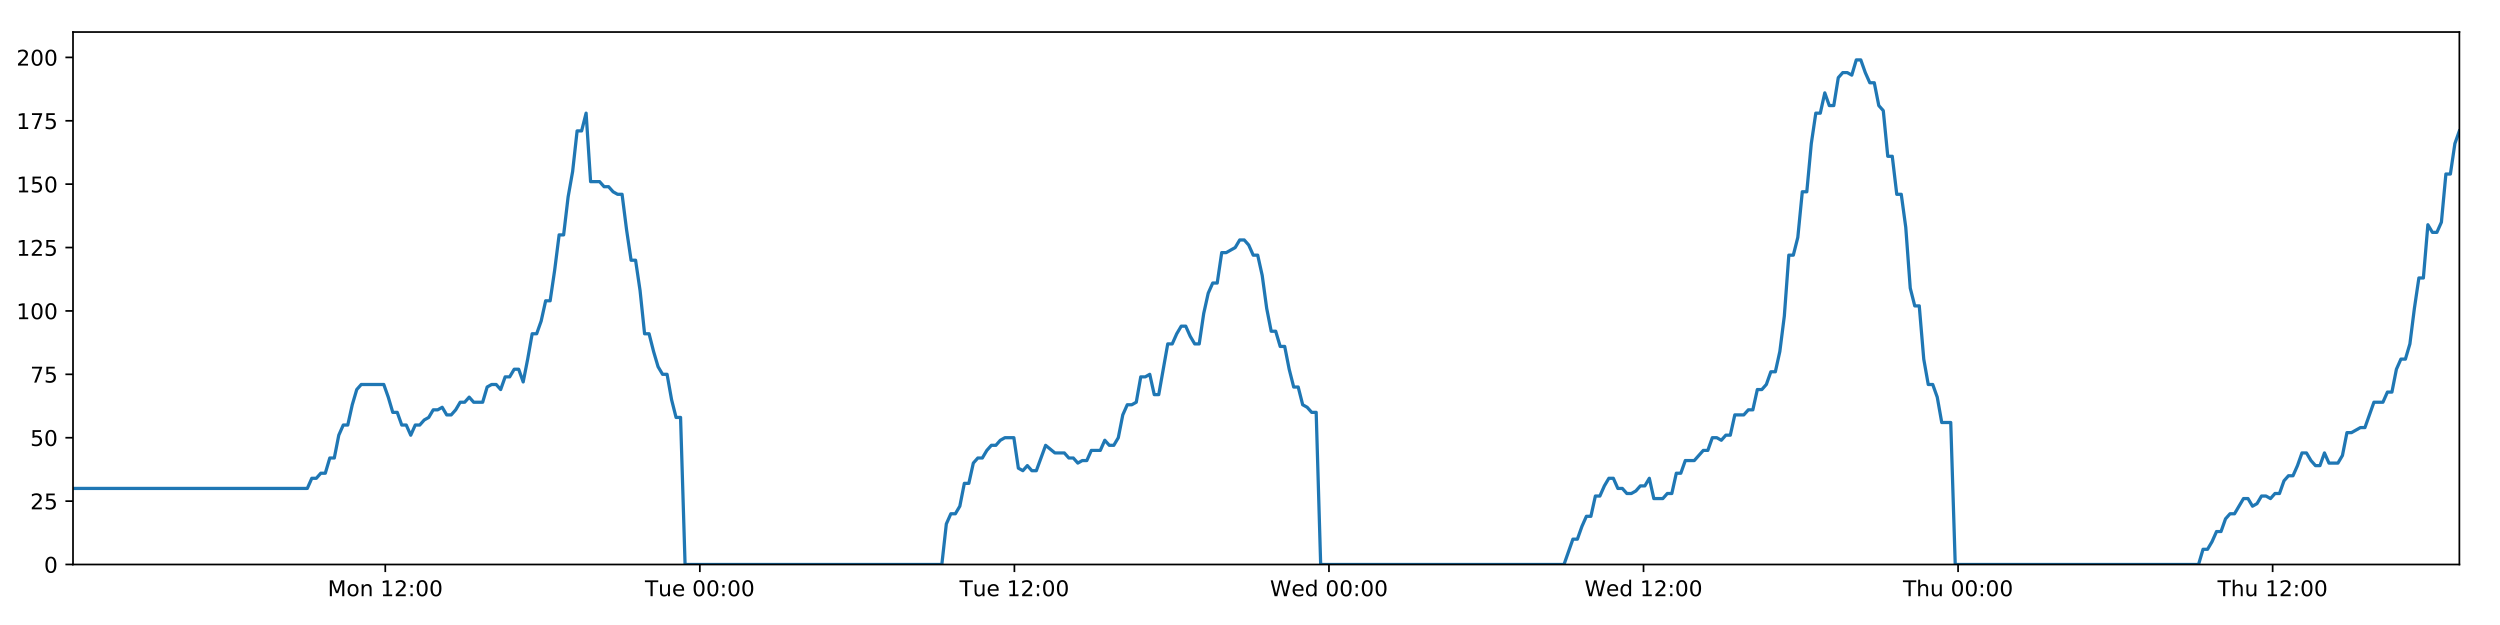
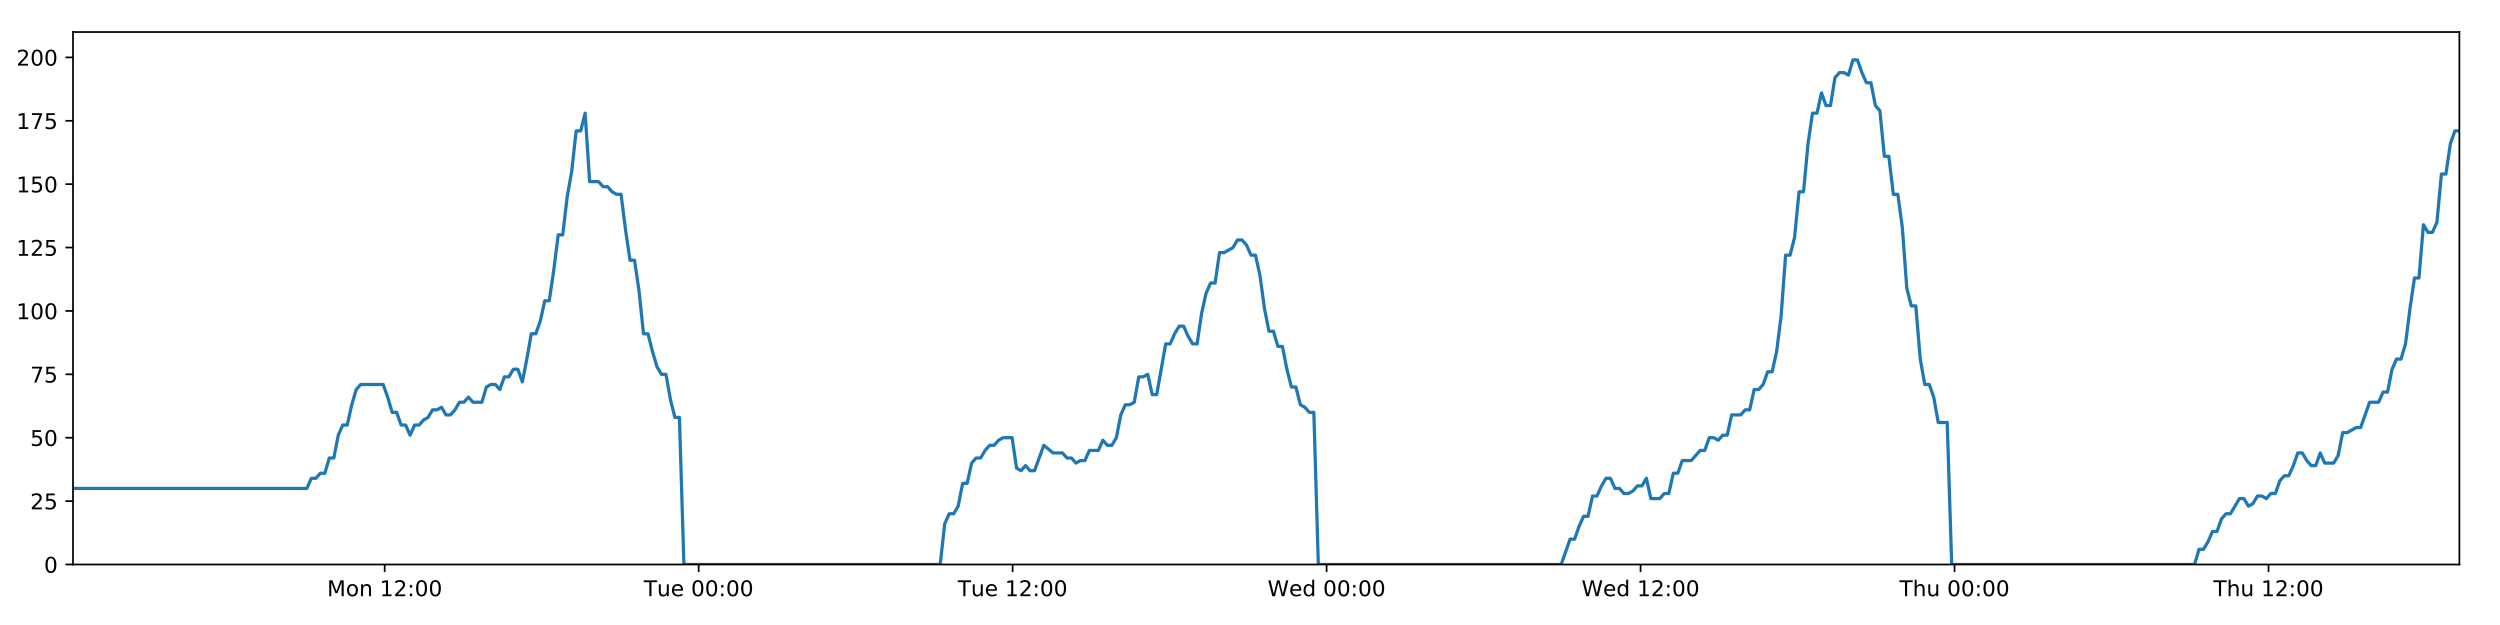
<svg xmlns="http://www.w3.org/2000/svg" xmlns:xlink="http://www.w3.org/1999/xlink" height="288pt" version="1.1" viewBox="0 0 1152 288" width="1152pt">
  <defs>
    <style type="text/css">
*{stroke-linecap:butt;stroke-linejoin:round;}
  </style>
  </defs>
  <g id="figure_1">
    <g id="patch_1">
      <path d="M 0 288  L 1152 288  L 1152 0  L 0 0  z " style="fill:#ffffff;" />
    </g>
    <g id="axes_1">
      <g id="patch_2">
        <path d="M 33.64 260.12  L 1133.28 260.12  L 1133.28 14.76  L 33.64 14.76  z " style="fill:#ffffff;" />
      </g>
      <g id="matplotlib.axis_1">
        <g id="xtick_1">
          <g id="line2d_1">
            <defs>
-               <path d="M 0 0  L 0 3.5  " id="m4837c3ed05" style="stroke:#000000;stroke-width:0.8;" />
-             </defs>
-             <g>
-               <use style="stroke:#000000;stroke-width:0.8;" x="177.538" xlink:href="#m4837c3ed05" y="260.12" />
+               <path d="M 0 0  L 0 3.5  " id="mdb203596a9" style="stroke:#000000;stroke-width:0.8;" />
+             </defs>
+             <g>
+               <use style="stroke:#000000;stroke-width:0.8;" x="177.267" xlink:href="#mdb203596a9" y="260.12" />
            </g>
          </g>
          <g id="text_1">
            <defs>
              <path d="M 9.812 72.906  L 24.516 72.906  L 43.109 23.297  L 61.812 72.906  L 76.516 72.906  L 76.516 0  L 66.891 0  L 66.891 64.016  L 48.094 14.016  L 38.188 14.016  L 19.391 64.016  L 19.391 0  L 9.812 0  z " id="DejaVuSans-77" />
              <path d="M 30.609 48.391  Q 23.391 48.391 19.188 42.75  Q 14.984 37.109 14.984 27.297  Q 14.984 17.484 19.156 11.844  Q 23.344 6.203 30.609 6.203  Q 37.797 6.203 41.984 11.859  Q 46.188 17.531 46.188 27.297  Q 46.188 37.016 41.984 42.703  Q 37.797 48.391 30.609 48.391  z M 30.609 56  Q 42.328 56 49.016 48.375  Q 55.719 40.766 55.719 27.297  Q 55.719 13.875 49.016 6.219  Q 42.328 -1.422 30.609 -1.422  Q 18.844 -1.422 12.172 6.219  Q 5.516 13.875 5.516 27.297  Q 5.516 40.766 12.172 48.375  Q 18.844 56 30.609 56  z " id="DejaVuSans-111" />
              <path d="M 54.891 33.016  L 54.891 0  L 45.906 0  L 45.906 32.719  Q 45.906 40.484 42.875 44.328  Q 39.844 48.188 33.797 48.188  Q 26.516 48.188 22.312 43.547  Q 18.109 38.922 18.109 30.906  L 18.109 0  L 9.078 0  L 9.078 54.688  L 18.109 54.688  L 18.109 46.188  Q 21.344 51.125 25.703 53.562  Q 30.078 56 35.797 56  Q 45.219 56 50.047 50.172  Q 54.891 44.344 54.891 33.016  z " id="DejaVuSans-110" />
              <path id="DejaVuSans-32" />
              <path d="M 12.406 8.297  L 28.516 8.297  L 28.516 63.922  L 10.984 60.406  L 10.984 69.391  L 28.422 72.906  L 38.281 72.906  L 38.281 8.297  L 54.391 8.297  L 54.391 0  L 12.406 0  z " id="DejaVuSans-49" />
              <path d="M 19.188 8.297  L 53.609 8.297  L 53.609 0  L 7.328 0  L 7.328 8.297  Q 12.938 14.109 22.625 23.891  Q 32.328 33.688 34.812 36.531  Q 39.547 41.844 41.422 45.531  Q 43.312 49.219 43.312 52.781  Q 43.312 58.594 39.234 62.25  Q 35.156 65.922 28.609 65.922  Q 23.969 65.922 18.812 64.312  Q 13.672 62.703 7.812 59.422  L 7.812 69.391  Q 13.766 71.781 18.938 73  Q 24.125 74.219 28.422 74.219  Q 39.75 74.219 46.484 68.547  Q 53.219 62.891 53.219 53.422  Q 53.219 48.922 51.531 44.891  Q 49.859 40.875 45.406 35.406  Q 44.188 33.984 37.641 27.219  Q 31.109 20.453 19.188 8.297  z " id="DejaVuSans-50" />
              <path d="M 11.719 12.406  L 22.016 12.406  L 22.016 0  L 11.719 0  z M 11.719 51.703  L 22.016 51.703  L 22.016 39.312  L 11.719 39.312  z " id="DejaVuSans-58" />
              <path d="M 31.781 66.406  Q 24.172 66.406 20.328 58.906  Q 16.5 51.422 16.5 36.375  Q 16.5 21.391 20.328 13.891  Q 24.172 6.391 31.781 6.391  Q 39.453 6.391 43.281 13.891  Q 47.125 21.391 47.125 36.375  Q 47.125 51.422 43.281 58.906  Q 39.453 66.406 31.781 66.406  z M 31.781 74.219  Q 44.047 74.219 50.516 64.516  Q 56.984 54.828 56.984 36.375  Q 56.984 17.969 50.516 8.266  Q 44.047 -1.422 31.781 -1.422  Q 19.531 -1.422 13.062 8.266  Q 6.594 17.969 6.594 36.375  Q 6.594 54.828 13.062 64.516  Q 19.531 74.219 31.781 74.219  z " id="DejaVuSans-48" />
            </defs>
-             <g transform="translate(150.9969 274.7184)scale(0.1 -0.1)">
+             <g transform="translate(150.7266 274.7184)scale(0.1 -0.1)">
              <use xlink:href="#DejaVuSans-77" />
              <use x="86.279" xlink:href="#DejaVuSans-111" />
              <use x="147.461" xlink:href="#DejaVuSans-110" />
              <use x="210.84" xlink:href="#DejaVuSans-32" />
              <use x="242.627" xlink:href="#DejaVuSans-49" />
              <use x="306.25" xlink:href="#DejaVuSans-50" />
              <use x="369.873" xlink:href="#DejaVuSans-58" />
              <use x="403.564" xlink:href="#DejaVuSans-48" />
              <use x="467.188" xlink:href="#DejaVuSans-48" />
            </g>
          </g>
        </g>
        <g id="xtick_2">
          <g id="line2d_2">
            <g>
-               <use style="stroke:#000000;stroke-width:0.8;" x="322.486" xlink:href="#m4837c3ed05" y="260.12" />
+               <use style="stroke:#000000;stroke-width:0.8;" x="321.944" xlink:href="#mdb203596a9" y="260.12" />
            </g>
          </g>
          <g id="text_2">
            <defs>
              <path d="M -0.297 72.906  L 61.375 72.906  L 61.375 64.594  L 35.5 64.594  L 35.5 0  L 25.594 0  L 25.594 64.594  L -0.297 64.594  z " id="DejaVuSans-84" />
              <path d="M 8.5 21.578  L 8.5 54.688  L 17.484 54.688  L 17.484 21.922  Q 17.484 14.156 20.5 10.266  Q 23.531 6.391 29.594 6.391  Q 36.859 6.391 41.078 11.031  Q 45.312 15.672 45.312 23.688  L 45.312 54.688  L 54.297 54.688  L 54.297 0  L 45.312 0  L 45.312 8.406  Q 42.047 3.422 37.719 1  Q 33.406 -1.422 27.688 -1.422  Q 18.266 -1.422 13.375 4.438  Q 8.5 10.297 8.5 21.578  z M 31.109 56  z " id="DejaVuSans-117" />
              <path d="M 56.203 29.594  L 56.203 25.203  L 14.891 25.203  Q 15.484 15.922 20.484 11.062  Q 25.484 6.203 34.422 6.203  Q 39.594 6.203 44.453 7.469  Q 49.312 8.734 54.109 11.281  L 54.109 2.781  Q 49.266 0.734 44.188 -0.344  Q 39.109 -1.422 33.891 -1.422  Q 20.797 -1.422 13.156 6.188  Q 5.516 13.812 5.516 26.812  Q 5.516 40.234 12.766 48.109  Q 20.016 56 32.328 56  Q 43.359 56 49.781 48.891  Q 56.203 41.797 56.203 29.594  z M 47.219 32.234  Q 47.125 39.594 43.094 43.984  Q 39.062 48.391 32.422 48.391  Q 24.906 48.391 20.391 44.141  Q 15.875 39.891 15.188 32.172  z " id="DejaVuSans-101" />
            </defs>
-             <g transform="translate(297.2004 274.7184)scale(0.1 -0.1)">
+             <g transform="translate(296.6578 274.7184)scale(0.1 -0.1)">
              <use xlink:href="#DejaVuSans-84" />
              <use x="60.85" xlink:href="#DejaVuSans-117" />
              <use x="124.229" xlink:href="#DejaVuSans-101" />
              <use x="185.752" xlink:href="#DejaVuSans-32" />
              <use x="217.539" xlink:href="#DejaVuSans-48" />
              <use x="281.162" xlink:href="#DejaVuSans-48" />
              <use x="344.785" xlink:href="#DejaVuSans-58" />
              <use x="378.477" xlink:href="#DejaVuSans-48" />
              <use x="442.1" xlink:href="#DejaVuSans-48" />
            </g>
          </g>
        </g>
        <g id="xtick_3">
          <g id="line2d_3">
            <g>
-               <use style="stroke:#000000;stroke-width:0.8;" x="467.435" xlink:href="#m4837c3ed05" y="260.12" />
+               <use style="stroke:#000000;stroke-width:0.8;" x="466.62" xlink:href="#mdb203596a9" y="260.12" />
            </g>
          </g>
          <g id="text_3">
-             <g transform="translate(442.1492 274.7184)scale(0.1 -0.1)">
+             <g transform="translate(441.3343 274.7184)scale(0.1 -0.1)">
              <use xlink:href="#DejaVuSans-84" />
              <use x="60.85" xlink:href="#DejaVuSans-117" />
              <use x="124.229" xlink:href="#DejaVuSans-101" />
              <use x="185.752" xlink:href="#DejaVuSans-32" />
              <use x="217.539" xlink:href="#DejaVuSans-49" />
              <use x="281.162" xlink:href="#DejaVuSans-50" />
              <use x="344.785" xlink:href="#DejaVuSans-58" />
              <use x="378.477" xlink:href="#DejaVuSans-48" />
              <use x="442.1" xlink:href="#DejaVuSans-48" />
            </g>
          </g>
        </g>
        <g id="xtick_4">
          <g id="line2d_4">
            <g>
-               <use style="stroke:#000000;stroke-width:0.8;" x="612.384" xlink:href="#m4837c3ed05" y="260.12" />
+               <use style="stroke:#000000;stroke-width:0.8;" x="611.297" xlink:href="#mdb203596a9" y="260.12" />
            </g>
          </g>
          <g id="text_4">
            <defs>
              <path d="M 3.328 72.906  L 13.281 72.906  L 28.609 11.281  L 43.891 72.906  L 54.984 72.906  L 70.312 11.281  L 85.594 72.906  L 95.609 72.906  L 77.297 0  L 64.891 0  L 49.516 63.281  L 33.984 0  L 21.578 0  z " id="DejaVuSans-87" />
              <path d="M 45.406 46.391  L 45.406 75.984  L 54.391 75.984  L 54.391 0  L 45.406 0  L 45.406 8.203  Q 42.578 3.328 38.25 0.953  Q 33.938 -1.422 27.875 -1.422  Q 17.969 -1.422 11.734 6.484  Q 5.516 14.406 5.516 27.297  Q 5.516 40.188 11.734 48.094  Q 17.969 56 27.875 56  Q 33.938 56 38.25 53.625  Q 42.578 51.266 45.406 46.391  z M 14.797 27.297  Q 14.797 17.391 18.875 11.75  Q 22.953 6.109 30.078 6.109  Q 37.203 6.109 41.297 11.75  Q 45.406 17.391 45.406 27.297  Q 45.406 37.203 41.297 42.844  Q 37.203 48.484 30.078 48.484  Q 22.953 48.484 18.875 42.844  Q 14.797 37.203 14.797 27.297  z " id="DejaVuSans-100" />
            </defs>
-             <g transform="translate(585.1949 274.7184)scale(0.1 -0.1)">
+             <g transform="translate(584.1076 274.7184)scale(0.1 -0.1)">
              <use xlink:href="#DejaVuSans-87" />
              <use x="98.799" xlink:href="#DejaVuSans-101" />
              <use x="160.322" xlink:href="#DejaVuSans-100" />
              <use x="223.799" xlink:href="#DejaVuSans-32" />
              <use x="255.586" xlink:href="#DejaVuSans-48" />
              <use x="319.209" xlink:href="#DejaVuSans-48" />
              <use x="382.832" xlink:href="#DejaVuSans-58" />
              <use x="416.523" xlink:href="#DejaVuSans-48" />
              <use x="480.146" xlink:href="#DejaVuSans-48" />
            </g>
          </g>
        </g>
        <g id="xtick_5">
          <g id="line2d_5">
            <g>
-               <use style="stroke:#000000;stroke-width:0.8;" x="757.333" xlink:href="#m4837c3ed05" y="260.12" />
+               <use style="stroke:#000000;stroke-width:0.8;" x="755.973" xlink:href="#mdb203596a9" y="260.12" />
            </g>
          </g>
          <g id="text_5">
-             <g transform="translate(730.1438 274.7184)scale(0.1 -0.1)">
+             <g transform="translate(728.7841 274.7184)scale(0.1 -0.1)">
              <use xlink:href="#DejaVuSans-87" />
              <use x="98.799" xlink:href="#DejaVuSans-101" />
              <use x="160.322" xlink:href="#DejaVuSans-100" />
              <use x="223.799" xlink:href="#DejaVuSans-32" />
              <use x="255.586" xlink:href="#DejaVuSans-49" />
              <use x="319.209" xlink:href="#DejaVuSans-50" />
              <use x="382.832" xlink:href="#DejaVuSans-58" />
              <use x="416.523" xlink:href="#DejaVuSans-48" />
              <use x="480.146" xlink:href="#DejaVuSans-48" />
            </g>
          </g>
        </g>
        <g id="xtick_6">
          <g id="line2d_6">
            <g>
-               <use style="stroke:#000000;stroke-width:0.8;" x="902.282" xlink:href="#m4837c3ed05" y="260.12" />
+               <use style="stroke:#000000;stroke-width:0.8;" x="900.65" xlink:href="#mdb203596a9" y="260.12" />
            </g>
          </g>
          <g id="text_6">
            <defs>
              <path d="M 54.891 33.016  L 54.891 0  L 45.906 0  L 45.906 32.719  Q 45.906 40.484 42.875 44.328  Q 39.844 48.188 33.797 48.188  Q 26.516 48.188 22.312 43.547  Q 18.109 38.922 18.109 30.906  L 18.109 0  L 9.078 0  L 9.078 75.984  L 18.109 75.984  L 18.109 46.188  Q 21.344 51.125 25.703 53.562  Q 30.078 56 35.797 56  Q 45.219 56 50.047 50.172  Q 54.891 44.344 54.891 33.016  z " id="DejaVuSans-104" />
            </defs>
-             <g transform="translate(876.8918 274.7184)scale(0.1 -0.1)">
+             <g transform="translate(875.2598 274.7184)scale(0.1 -0.1)">
              <use xlink:href="#DejaVuSans-84" />
              <use x="61.084" xlink:href="#DejaVuSans-104" />
              <use x="124.463" xlink:href="#DejaVuSans-117" />
              <use x="187.842" xlink:href="#DejaVuSans-32" />
              <use x="219.629" xlink:href="#DejaVuSans-48" />
              <use x="283.252" xlink:href="#DejaVuSans-48" />
              <use x="346.875" xlink:href="#DejaVuSans-58" />
              <use x="380.566" xlink:href="#DejaVuSans-48" />
              <use x="444.189" xlink:href="#DejaVuSans-48" />
            </g>
          </g>
        </g>
        <g id="xtick_7">
          <g id="line2d_7">
            <g>
-               <use style="stroke:#000000;stroke-width:0.8;" x="1047.23" xlink:href="#m4837c3ed05" y="260.12" />
+               <use style="stroke:#000000;stroke-width:0.8;" x="1045.326" xlink:href="#mdb203596a9" y="260.12" />
            </g>
          </g>
          <g id="text_7">
-             <g transform="translate(1021.841 274.7184)scale(0.1 -0.1)">
+             <g transform="translate(1019.936 274.7184)scale(0.1 -0.1)">
              <use xlink:href="#DejaVuSans-84" />
              <use x="61.084" xlink:href="#DejaVuSans-104" />
              <use x="124.463" xlink:href="#DejaVuSans-117" />
              <use x="187.842" xlink:href="#DejaVuSans-32" />
              <use x="219.629" xlink:href="#DejaVuSans-49" />
              <use x="283.252" xlink:href="#DejaVuSans-50" />
              <use x="346.875" xlink:href="#DejaVuSans-58" />
              <use x="380.566" xlink:href="#DejaVuSans-48" />
              <use x="444.189" xlink:href="#DejaVuSans-48" />
            </g>
          </g>
        </g>
      </g>
      <g id="matplotlib.axis_2">
        <g id="ytick_1">
          <g id="line2d_8">
            <defs>
-               <path d="M 0 0  L -3.5 0  " id="m6ba8b453dc" style="stroke:#000000;stroke-width:0.8;" />
-             </defs>
-             <g>
-               <use style="stroke:#000000;stroke-width:0.8;" x="33.64" xlink:href="#m6ba8b453dc" y="260.12" />
+               <path d="M 0 0  L -3.5 0  " id="m751aa26762" style="stroke:#000000;stroke-width:0.8;" />
+             </defs>
+             <g>
+               <use style="stroke:#000000;stroke-width:0.8;" x="33.64" xlink:href="#m751aa26762" y="260.12" />
            </g>
          </g>
          <g id="text_8">
            <g transform="translate(20.2775 263.9192)scale(0.1 -0.1)">
              <use xlink:href="#DejaVuSans-48" />
            </g>
          </g>
        </g>
        <g id="ytick_2">
          <g id="line2d_9">
            <g>
-               <use style="stroke:#000000;stroke-width:0.8;" x="33.64" xlink:href="#m6ba8b453dc" y="230.91" />
+               <use style="stroke:#000000;stroke-width:0.8;" x="33.64" xlink:href="#m751aa26762" y="230.91" />
            </g>
          </g>
          <g id="text_9">
            <defs>
              <path d="M 10.797 72.906  L 49.516 72.906  L 49.516 64.594  L 19.828 64.594  L 19.828 46.734  Q 21.969 47.469 24.109 47.828  Q 26.266 48.188 28.422 48.188  Q 40.625 48.188 47.75 41.5  Q 54.891 34.812 54.891 23.391  Q 54.891 11.625 47.562 5.094  Q 40.234 -1.422 26.906 -1.422  Q 22.312 -1.422 17.547 -0.641  Q 12.797 0.141 7.719 1.703  L 7.719 11.625  Q 12.109 9.234 16.797 8.062  Q 21.484 6.891 26.703 6.891  Q 35.156 6.891 40.078 11.328  Q 45.016 15.766 45.016 23.391  Q 45.016 31 40.078 35.438  Q 35.156 39.891 26.703 39.891  Q 22.75 39.891 18.812 39.016  Q 14.891 38.141 10.797 36.281  z " id="DejaVuSans-53" />
            </defs>
            <g transform="translate(13.915 234.7097)scale(0.1 -0.1)">
              <use xlink:href="#DejaVuSans-50" />
              <use x="63.623" xlink:href="#DejaVuSans-53" />
            </g>
          </g>
        </g>
        <g id="ytick_3">
          <g id="line2d_10">
            <g>
-               <use style="stroke:#000000;stroke-width:0.8;" x="33.64" xlink:href="#m6ba8b453dc" y="201.701" />
+               <use style="stroke:#000000;stroke-width:0.8;" x="33.64" xlink:href="#m751aa26762" y="201.701" />
            </g>
          </g>
          <g id="text_10">
            <g transform="translate(13.915 205.5002)scale(0.1 -0.1)">
              <use xlink:href="#DejaVuSans-53" />
              <use x="63.623" xlink:href="#DejaVuSans-48" />
            </g>
          </g>
        </g>
        <g id="ytick_4">
          <g id="line2d_11">
            <g>
-               <use style="stroke:#000000;stroke-width:0.8;" x="33.64" xlink:href="#m6ba8b453dc" y="172.491" />
+               <use style="stroke:#000000;stroke-width:0.8;" x="33.64" xlink:href="#m751aa26762" y="172.491" />
            </g>
          </g>
          <g id="text_11">
            <defs>
              <path d="M 8.203 72.906  L 55.078 72.906  L 55.078 68.703  L 28.609 0  L 18.312 0  L 43.219 64.594  L 8.203 64.594  z " id="DejaVuSans-55" />
            </defs>
            <g transform="translate(13.915 176.2906)scale(0.1 -0.1)">
              <use xlink:href="#DejaVuSans-55" />
              <use x="63.623" xlink:href="#DejaVuSans-53" />
            </g>
          </g>
        </g>
        <g id="ytick_5">
          <g id="line2d_12">
            <g>
-               <use style="stroke:#000000;stroke-width:0.8;" x="33.64" xlink:href="#m6ba8b453dc" y="143.282" />
+               <use style="stroke:#000000;stroke-width:0.8;" x="33.64" xlink:href="#m751aa26762" y="143.282" />
            </g>
          </g>
          <g id="text_12">
            <g transform="translate(7.5525 147.0811)scale(0.1 -0.1)">
              <use xlink:href="#DejaVuSans-49" />
              <use x="63.623" xlink:href="#DejaVuSans-48" />
              <use x="127.246" xlink:href="#DejaVuSans-48" />
            </g>
          </g>
        </g>
        <g id="ytick_6">
          <g id="line2d_13">
            <g>
-               <use style="stroke:#000000;stroke-width:0.8;" x="33.64" xlink:href="#m6ba8b453dc" y="114.072" />
+               <use style="stroke:#000000;stroke-width:0.8;" x="33.64" xlink:href="#m751aa26762" y="114.072" />
            </g>
          </g>
          <g id="text_13">
            <g transform="translate(7.5525 117.8716)scale(0.1 -0.1)">
              <use xlink:href="#DejaVuSans-49" />
              <use x="63.623" xlink:href="#DejaVuSans-50" />
              <use x="127.246" xlink:href="#DejaVuSans-53" />
            </g>
          </g>
        </g>
        <g id="ytick_7">
          <g id="line2d_14">
            <g>
-               <use style="stroke:#000000;stroke-width:0.8;" x="33.64" xlink:href="#m6ba8b453dc" y="84.863" />
+               <use style="stroke:#000000;stroke-width:0.8;" x="33.64" xlink:href="#m751aa26762" y="84.863" />
            </g>
          </g>
          <g id="text_14">
            <g transform="translate(7.5525 88.66208)scale(0.1 -0.1)">
              <use xlink:href="#DejaVuSans-49" />
              <use x="63.623" xlink:href="#DejaVuSans-53" />
              <use x="127.246" xlink:href="#DejaVuSans-48" />
            </g>
          </g>
        </g>
        <g id="ytick_8">
          <g id="line2d_15">
            <g>
-               <use style="stroke:#000000;stroke-width:0.8;" x="33.64" xlink:href="#m6ba8b453dc" y="55.653" />
+               <use style="stroke:#000000;stroke-width:0.8;" x="33.64" xlink:href="#m751aa26762" y="55.653" />
            </g>
          </g>
          <g id="text_15">
            <g transform="translate(7.5525 59.45255)scale(0.1 -0.1)">
              <use xlink:href="#DejaVuSans-49" />
              <use x="63.623" xlink:href="#DejaVuSans-55" />
              <use x="127.246" xlink:href="#DejaVuSans-53" />
            </g>
          </g>
        </g>
        <g id="ytick_9">
          <g id="line2d_16">
            <g>
-               <use style="stroke:#000000;stroke-width:0.8;" x="33.64" xlink:href="#m6ba8b453dc" y="26.444" />
+               <use style="stroke:#000000;stroke-width:0.8;" x="33.64" xlink:href="#m751aa26762" y="26.444" />
            </g>
          </g>
          <g id="text_16">
            <g transform="translate(7.5525 30.24303)scale(0.1 -0.1)">
              <use xlink:href="#DejaVuSans-50" />
              <use x="63.623" xlink:href="#DejaVuSans-48" />
              <use x="127.246" xlink:href="#DejaVuSans-48" />
            </g>
          </g>
        </g>
      </g>
      <g id="line2d_17">
-         <path clip-path="url(#p18351af730)" d="M 33.64 225.069  L 141.602 225.069  L 143.679 220.395  L 145.753 220.395  L 147.827 218.058  L 149.897 218.058  L 151.966 211.048  L 154.04 211.048  L 156.11 200.533  L 158.18 195.859  L 160.252 195.859  L 162.323 186.512  L 164.393 179.502  L 166.467 177.165  L 176.841 177.165  L 178.912 183.007  L 180.987 190.017  L 183.057 190.017  L 185.126 195.859  L 187.2 195.859  L 189.27 200.533  L 191.343 195.859  L 193.417 195.859  L 195.487 193.522  L 197.557 192.354  L 199.627 188.849  L 201.697 188.849  L 203.769 187.68  L 205.842 191.186  L 207.911 191.186  L 209.986 188.849  L 212.057 185.344  L 214.126 185.344  L 216.2 183.007  L 218.271 185.344  L 222.41 185.344  L 224.484 178.333  L 226.556 177.165  L 228.63 177.165  L 230.704 179.502  L 232.778 173.66  L 234.856 173.66  L 236.931 170.155  L 239.01 170.155  L 241.084 175.997  L 243.154 165.481  L 245.224 153.797  L 247.294 153.797  L 249.364 147.955  L 251.435 138.608  L 253.505 138.608  L 255.576 124.588  L 257.648 108.23  L 259.718 108.23  L 261.794 90.705  L 263.865 79.021  L 265.934 60.327  L 268.006 60.327  L 270.076 52.148  L 272.145 83.694  L 276.288 83.694  L 278.363 86.031  L 280.433 86.031  L 282.508 88.368  L 284.58 89.536  L 286.65 89.536  L 288.723 105.894  L 290.801 119.914  L 292.873 119.914  L 294.946 133.935  L 297.021 153.797  L 299.096 153.797  L 301.168 161.976  L 303.241 168.986  L 305.312 172.491  L 307.386 172.491  L 309.461 184.175  L 311.532 192.354  L 313.603 192.354  L 315.68 260.12  L 433.998 260.12  L 436.071 241.426  L 438.145 236.752  L 440.219 236.752  L 442.291 233.247  L 444.362 222.732  L 446.435 222.732  L 448.508 213.385  L 450.582 211.048  L 452.658 211.048  L 454.737 207.543  L 456.814 205.206  L 458.889 205.206  L 460.958 202.869  L 463.037 201.701  L 467.187 201.701  L 469.256 215.722  L 471.329 216.89  L 473.404 214.553  L 475.474 216.89  L 477.546 216.89  L 481.824 205.206  L 486.1 208.711  L 490.448 208.711  L 492.517 211.048  L 494.589 211.048  L 496.66 213.385  L 498.729 212.216  L 500.803 212.216  L 502.877 207.543  L 507.02 207.543  L 509.09 202.869  L 511.165 205.206  L 513.235 205.206  L 515.307 201.701  L 517.378 191.186  L 519.448 186.512  L 521.518 186.512  L 523.589 185.344  L 525.659 173.66  L 527.734 173.66  L 529.807 172.491  L 531.881 181.838  L 533.951 181.838  L 538.094 158.471  L 540.165 158.471  L 542.239 153.797  L 544.311 150.292  L 546.382 150.292  L 548.455 154.966  L 550.527 158.471  L 552.598 158.471  L 554.672 144.45  L 556.747 135.103  L 558.819 130.43  L 560.89 130.43  L 562.962 116.409  L 565.033 116.409  L 569.182 114.072  L 571.256 110.567  L 573.331 110.567  L 575.403 112.904  L 577.477 117.578  L 579.548 117.578  L 581.623 126.925  L 583.694 142.114  L 585.767 152.629  L 587.84 152.629  L 589.91 159.639  L 591.988 159.639  L 594.058 170.155  L 596.131 178.333  L 598.206 178.333  L 600.276 186.512  L 602.351 187.68  L 604.424 190.017  L 606.495 190.017  L 608.564 260.12  L 720.692 260.12  L 724.798 248.436  L 726.867 248.436  L 728.938 242.594  L 731.009 237.921  L 733.078 237.921  L 735.149 228.574  L 737.221 228.574  L 739.291 223.9  L 741.361 220.395  L 743.432 220.395  L 745.502 225.069  L 747.575 225.069  L 749.647 227.405  L 751.721 227.405  L 753.797 226.237  L 755.871 223.9  L 757.941 223.9  L 760.013 220.395  L 762.083 229.742  L 766.226 229.742  L 768.301 227.405  L 770.373 227.405  L 772.444 218.058  L 774.517 218.058  L 776.589 212.216  L 780.733 212.216  L 784.878 207.543  L 786.961 207.543  L 789.037 201.701  L 791.114 201.701  L 793.184 202.869  L 795.255 200.533  L 797.324 200.533  L 799.394 191.186  L 803.535 191.186  L 805.639 188.849  L 807.71 188.849  L 809.78 179.502  L 811.857 179.502  L 813.93 177.165  L 816.001 171.323  L 818.076 171.323  L 820.146 161.976  L 822.218 145.619  L 824.288 117.578  L 826.359 117.578  L 828.431 109.399  L 830.501 88.368  L 832.572 88.368  L 834.648 66.169  L 836.72 52.148  L 838.791 52.148  L 840.861 42.801  L 842.932 48.643  L 845.007 48.643  L 847.081 35.791  L 849.151 33.454  L 851.224 33.454  L 853.301 34.622  L 855.376 27.612  L 857.456 27.612  L 859.526 33.454  L 861.6 38.128  L 863.669 38.128  L 865.745 48.643  L 867.814 50.98  L 869.885 72.011  L 871.955 72.011  L 874.029 89.536  L 876.099 89.536  L 878.171 104.725  L 880.243 132.766  L 882.315 140.945  L 884.391 140.945  L 886.465 165.481  L 888.534 177.165  L 890.605 177.165  L 892.681 183.007  L 894.753 194.691  L 898.899 194.691  L 900.971 260.12  L 1013.087 260.12  L 1015.159 253.11  L 1017.233 253.11  L 1019.304 249.605  L 1021.378 244.931  L 1023.448 244.931  L 1025.519 239.089  L 1027.592 236.752  L 1029.662 236.752  L 1033.803 229.742  L 1035.878 229.742  L 1037.951 233.247  L 1040.026 232.079  L 1042.098 228.574  L 1044.171 228.574  L 1046.242 229.742  L 1048.312 227.405  L 1050.388 227.405  L 1052.46 221.563  L 1054.529 219.227  L 1056.609 219.227  L 1058.678 214.553  L 1060.749 208.711  L 1062.819 208.711  L 1064.89 212.216  L 1066.961 214.553  L 1069.036 214.553  L 1071.109 208.711  L 1073.18 213.385  L 1077.322 213.385  L 1079.394 209.88  L 1081.47 199.364  L 1083.539 199.364  L 1087.687 197.027  L 1089.758 197.027  L 1093.905 185.344  L 1098.052 185.344  L 1100.122 180.67  L 1102.195 180.67  L 1104.266 170.155  L 1106.339 165.481  L 1108.409 165.481  L 1110.48 158.471  L 1112.55 142.114  L 1114.621 128.093  L 1116.691 128.093  L 1118.767 103.557  L 1120.846 107.062  L 1122.921 107.062  L 1124.994 102.389  L 1127.069 80.189  L 1129.139 80.189  L 1131.21 66.169  L 1133.28 60.327  L 1133.28 60.327  " style="fill:none;stroke:#1f77b4;stroke-linecap:square;stroke-width:1.5;" />
+         <path clip-path="url(#p06c4dfb6df)" d="M 33.64 225.069  L 141.399 225.069  L 143.472 220.395  L 145.543 220.395  L 147.612 218.058  L 149.678 218.058  L 151.744 211.048  L 153.814 211.048  L 155.88 200.533  L 157.946 195.859  L 160.014 195.859  L 162.081 186.512  L 164.147 179.502  L 166.218 177.165  L 176.572 177.165  L 178.639 183.007  L 180.71 190.017  L 182.776 190.017  L 184.842 195.859  L 186.912 195.859  L 188.978 200.533  L 191.047 195.859  L 193.116 195.859  L 195.183 193.522  L 197.249 192.354  L 199.315 188.849  L 201.381 188.849  L 203.449 187.68  L 205.518 191.186  L 207.584 191.186  L 209.655 188.849  L 211.721 185.344  L 213.787 185.344  L 215.857 183.007  L 217.924 185.344  L 222.056 185.344  L 224.126 178.333  L 226.193 177.165  L 228.264 177.165  L 230.334 179.502  L 232.404 173.66  L 234.478 173.66  L 236.549 170.155  L 238.624 170.155  L 240.695 175.997  L 242.761 165.481  L 244.827 153.797  L 246.893 153.797  L 248.959 147.955  L 251.025 138.608  L 253.092 138.608  L 255.159 124.588  L 257.228 108.23  L 259.294 108.23  L 261.365 90.705  L 263.432 79.021  L 265.498 60.327  L 267.565 60.327  L 269.632 52.148  L 271.697 83.694  L 275.832 83.694  L 277.903 86.031  L 279.969 86.031  L 282.04 88.368  L 284.108 89.536  L 286.175 89.536  L 288.244 105.894  L 290.318 119.914  L 292.386 119.914  L 294.455 133.935  L 296.526 153.797  L 298.598 153.797  L 300.665 161.976  L 302.735 168.986  L 304.801 172.491  L 306.872 172.491  L 308.943 184.175  L 311.01 192.354  L 313.077 192.354  L 315.15 260.12  L 433.245 260.12  L 435.315 241.426  L 437.385 236.752  L 439.456 236.752  L 441.523 233.247  L 443.59 222.732  L 445.659 222.732  L 447.728 213.385  L 449.799 211.048  L 451.87 211.048  L 453.946 207.543  L 456.019 205.206  L 458.09 205.206  L 460.156 202.869  L 462.23 201.701  L 466.373 201.701  L 468.438 215.722  L 470.507 216.89  L 472.578 214.553  L 474.644 216.89  L 476.712 216.89  L 480.982 205.206  L 485.25 208.711  L 489.589 208.711  L 491.655 211.048  L 493.723 211.048  L 495.79 213.385  L 497.856 212.216  L 499.926 212.216  L 501.996 207.543  L 506.13 207.543  L 508.197 202.869  L 510.268 205.206  L 512.334 205.206  L 514.402 201.701  L 516.469 191.186  L 518.536 186.512  L 520.602 186.512  L 522.668 185.344  L 524.735 173.66  L 526.806 173.66  L 528.874 172.491  L 530.945 181.838  L 533.011 181.838  L 537.146 158.471  L 539.213 158.471  L 541.284 153.797  L 543.351 150.292  L 545.418 150.292  L 547.488 154.966  L 549.556 158.471  L 551.623 158.471  L 553.694 144.45  L 555.765 135.103  L 557.832 130.43  L 559.9 130.43  L 561.967 116.409  L 564.035 116.409  L 568.175 114.072  L 570.246 110.567  L 572.317 110.567  L 574.385 112.904  L 576.455 117.578  L 578.523 117.578  L 580.593 126.925  L 582.66 142.114  L 584.73 152.629  L 586.799 152.629  L 588.865 159.639  L 590.939 159.639  L 593.005 170.155  L 595.074 178.333  L 597.145 178.333  L 599.212 186.512  L 601.283 187.68  L 603.352 190.017  L 605.418 190.017  L 607.484 260.12  L 719.401 260.12  L 723.499 248.436  L 725.565 248.436  L 727.632 242.594  L 729.698 237.921  L 731.764 237.921  L 733.831 228.574  L 735.899 228.574  L 737.965 223.9  L 740.031 220.395  L 742.098 220.395  L 744.165 225.069  L 746.233 225.069  L 748.302 227.405  L 750.372 227.405  L 752.444 226.237  L 754.514 223.9  L 756.581 223.9  L 758.648 220.395  L 760.714 229.742  L 764.85 229.742  L 766.92 227.405  L 768.989 227.405  L 771.056 218.058  L 773.125 218.058  L 775.194 212.216  L 779.33 212.216  L 783.466 207.543  L 785.545 207.543  L 787.617 201.701  L 789.691 201.701  L 791.757 202.869  L 793.824 200.533  L 795.889 200.533  L 797.955 191.186  L 802.089 191.186  L 804.189 188.849  L 806.256 188.849  L 808.322 179.502  L 810.395 179.502  L 812.464 177.165  L 814.531 171.323  L 816.602 171.323  L 818.668 161.976  L 820.737 145.619  L 822.803 117.578  L 824.87 117.578  L 826.938 109.399  L 829.004 88.368  L 831.071 88.368  L 833.143 66.169  L 835.211 52.148  L 837.278 52.148  L 839.344 42.801  L 841.411 48.643  L 843.482 48.643  L 845.553 35.791  L 847.618 33.454  L 849.688 33.454  L 851.761 34.622  L 853.832 27.612  L 855.908 27.612  L 857.974 33.454  L 860.044 38.128  L 862.11 38.128  L 864.182 48.643  L 866.247 50.98  L 868.314 72.011  L 870.38 72.011  L 872.45 89.536  L 874.517 89.536  L 876.584 104.725  L 878.652 132.766  L 880.721 140.945  L 882.793 140.945  L 884.863 165.481  L 886.928 177.165  L 888.995 177.165  L 891.067 183.007  L 893.135 194.691  L 897.273 194.691  L 899.341 260.12  L 1011.247 260.12  L 1013.315 253.11  L 1015.385 253.11  L 1017.452 249.605  L 1019.523 244.931  L 1021.588 244.931  L 1023.655 239.089  L 1025.724 236.752  L 1027.791 236.752  L 1031.924 229.742  L 1033.995 229.742  L 1036.064 233.247  L 1038.135 232.079  L 1040.203 228.574  L 1042.272 228.574  L 1044.339 229.742  L 1046.406 227.405  L 1048.478 227.405  L 1050.546 221.563  L 1052.611 219.227  L 1054.687 219.227  L 1056.752 214.553  L 1058.819 208.711  L 1060.886 208.711  L 1062.952 212.216  L 1065.02 214.553  L 1067.091 214.553  L 1069.16 208.711  L 1071.226 213.385  L 1075.361 213.385  L 1077.429 209.88  L 1079.501 199.364  L 1081.566 199.364  L 1085.706 197.027  L 1087.773 197.027  L 1091.913 185.344  L 1096.053 185.344  L 1098.119 180.67  L 1100.187 180.67  L 1102.255 170.155  L 1104.324 165.481  L 1106.39 165.481  L 1108.457 158.471  L 1110.523 142.114  L 1112.59 128.093  L 1114.656 128.093  L 1116.728 103.557  L 1118.803 107.062  L 1120.874 107.062  L 1122.944 102.389  L 1125.015 80.189  L 1127.081 80.189  L 1129.148 66.169  L 1131.214 60.327  L 1133.28 60.327  L 1133.28 60.327  " style="fill:none;stroke:#1f77b4;stroke-linecap:square;stroke-width:1.5;" />
      </g>
      <g id="patch_3">
        <path d="M 33.64 260.12  L 33.64 14.76  " style="fill:none;stroke:#000000;stroke-linecap:square;stroke-linejoin:miter;stroke-width:0.8;" />
      </g>
      <g id="patch_4">
        <path d="M 1133.28 260.12  L 1133.28 14.76  " style="fill:none;stroke:#000000;stroke-linecap:square;stroke-linejoin:miter;stroke-width:0.8;" />
      </g>
      <g id="patch_5">
        <path d="M 33.64 260.12  L 1133.28 260.12  " style="fill:none;stroke:#000000;stroke-linecap:square;stroke-linejoin:miter;stroke-width:0.8;" />
      </g>
      <g id="patch_6">
        <path d="M 33.64 14.76  L 1133.28 14.76  " style="fill:none;stroke:#000000;stroke-linecap:square;stroke-linejoin:miter;stroke-width:0.8;" />
      </g>
    </g>
  </g>
  <defs>
-     <clipPath id="p18351af730">
+     <clipPath id="p06c4dfb6df">
      <rect height="245.36" width="1099.64" x="33.64" y="14.76" />
    </clipPath>
  </defs>
</svg>
